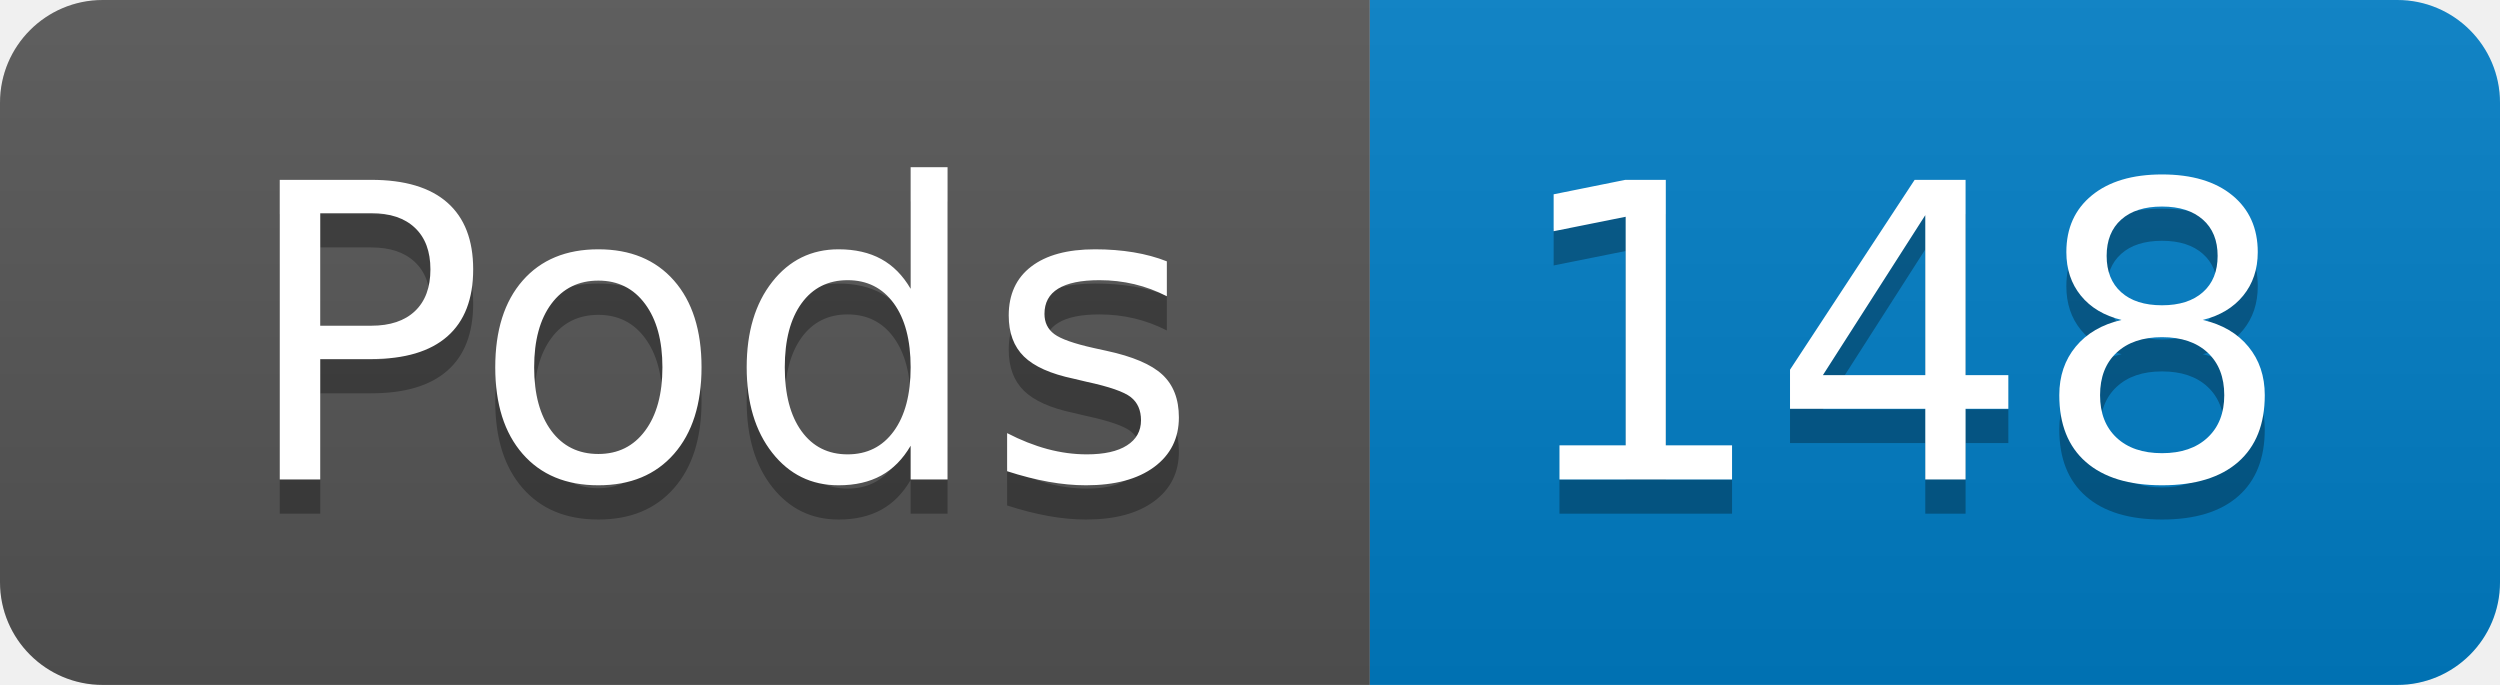
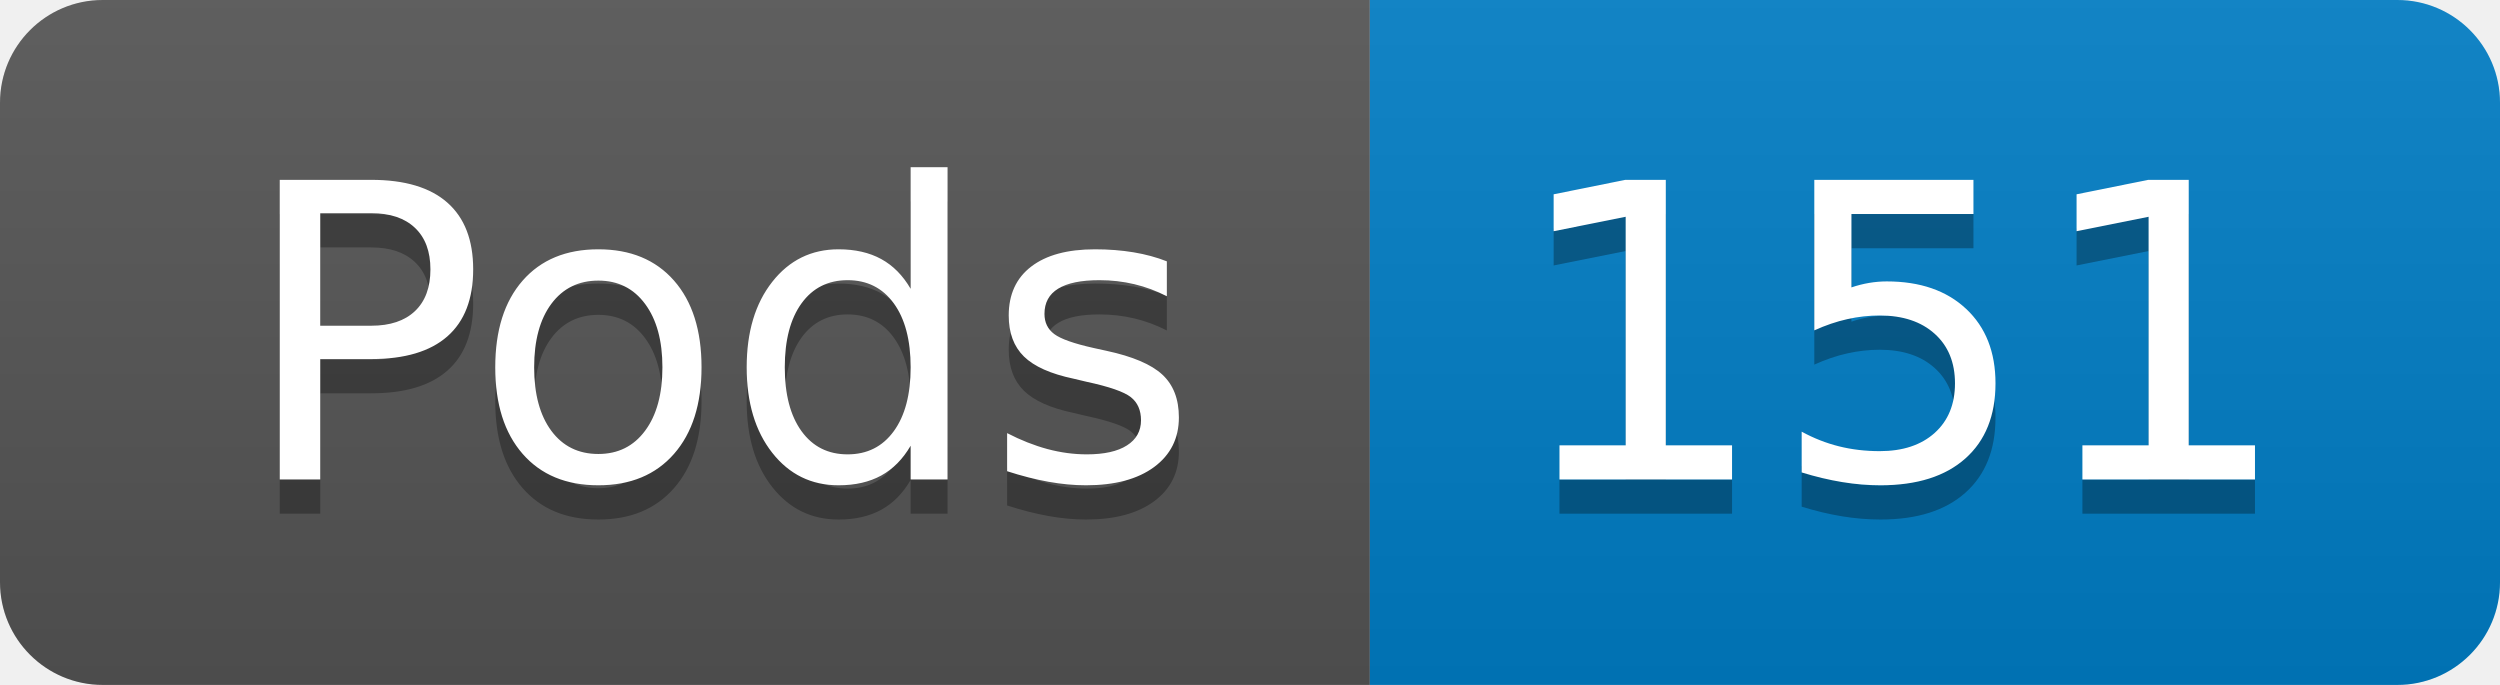
- <svg xmlns="http://www.w3.org/2000/svg" width="73" height="20" role="img" aria-label="Pods: 148">
+ <svg xmlns="http://www.w3.org/2000/svg" width="73" height="20" role="img" aria-label="Pods: 151">
  <linearGradient id="s" x2="0" y2="100%">
    <stop offset="0" stop-color="#bbb" stop-opacity=".1" />
    <stop offset="1" stop-opacity=".1" />
  </linearGradient>
  <clipPath id="r">
    <rect width="73" height="20" rx="3" fill="#fff" />
  </clipPath>
  <g clip-path="url(#r)">
    <rect width="40" height="20" fill="#555" />
    <rect x="40" width="33" height="20" fill="#007ec6" />
    <rect width="73" height="20" fill="url(#s)" />
  </g>
  <g fill="#fff" text-anchor="middle" font-family="Verdana,Geneva,DejaVu Sans,sans-serif" text-rendering="geometricPrecision" font-size="120">
    <text aria-hidden="true" x="210" y="150" fill="#010101" fill-opacity=".3" transform="scale(.1)" textLength="294">Pods</text>
    <text x="210" y="140" transform="scale(.1)" fill="#fff" textLength="294">Pods</text>
-     <text aria-hidden="true" x="555" y="150" fill="#010101" fill-opacity=".3" transform="scale(.1)" textLength="228">148</text>
-     <text x="555" y="140" transform="scale(.1)" fill="#fff" textLength="228">148</text>
+     <text aria-hidden="true" x="555" y="150" fill="#010101" fill-opacity=".3" transform="scale(.1)" textLength="228">151</text>
+     <text x="555" y="140" transform="scale(.1)" fill="#fff" textLength="228">151</text>
  </g>
</svg>
